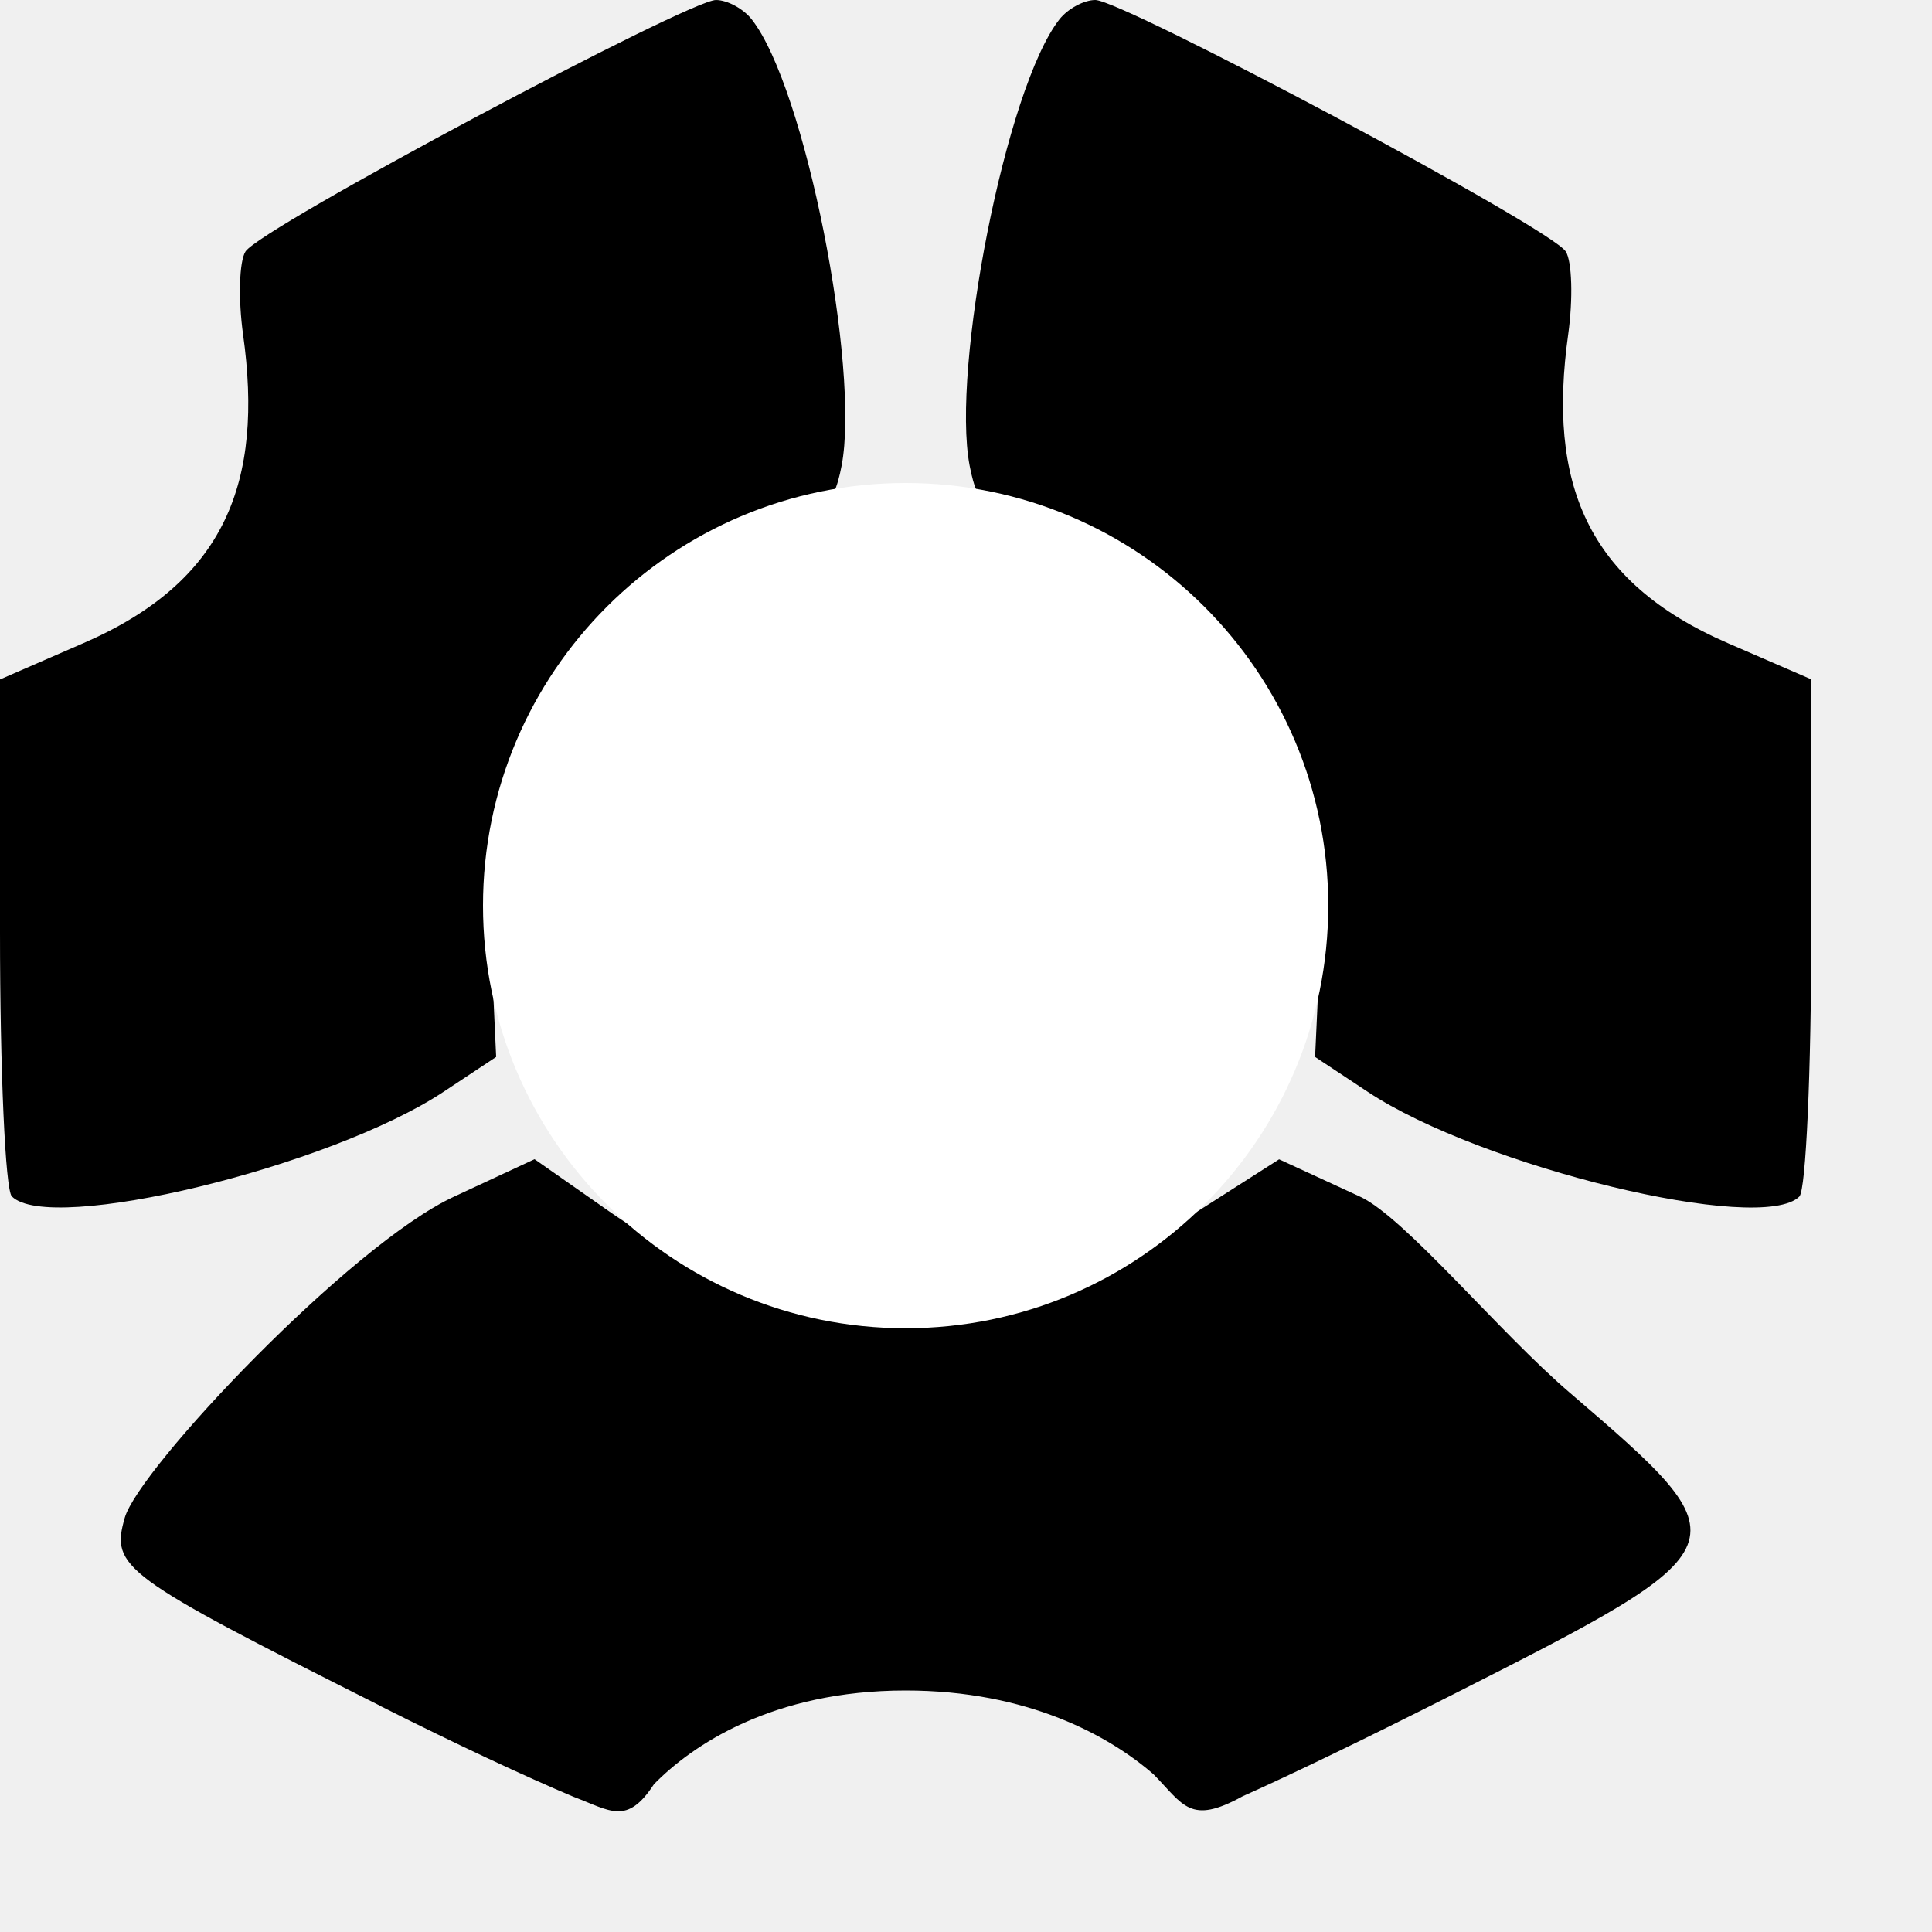
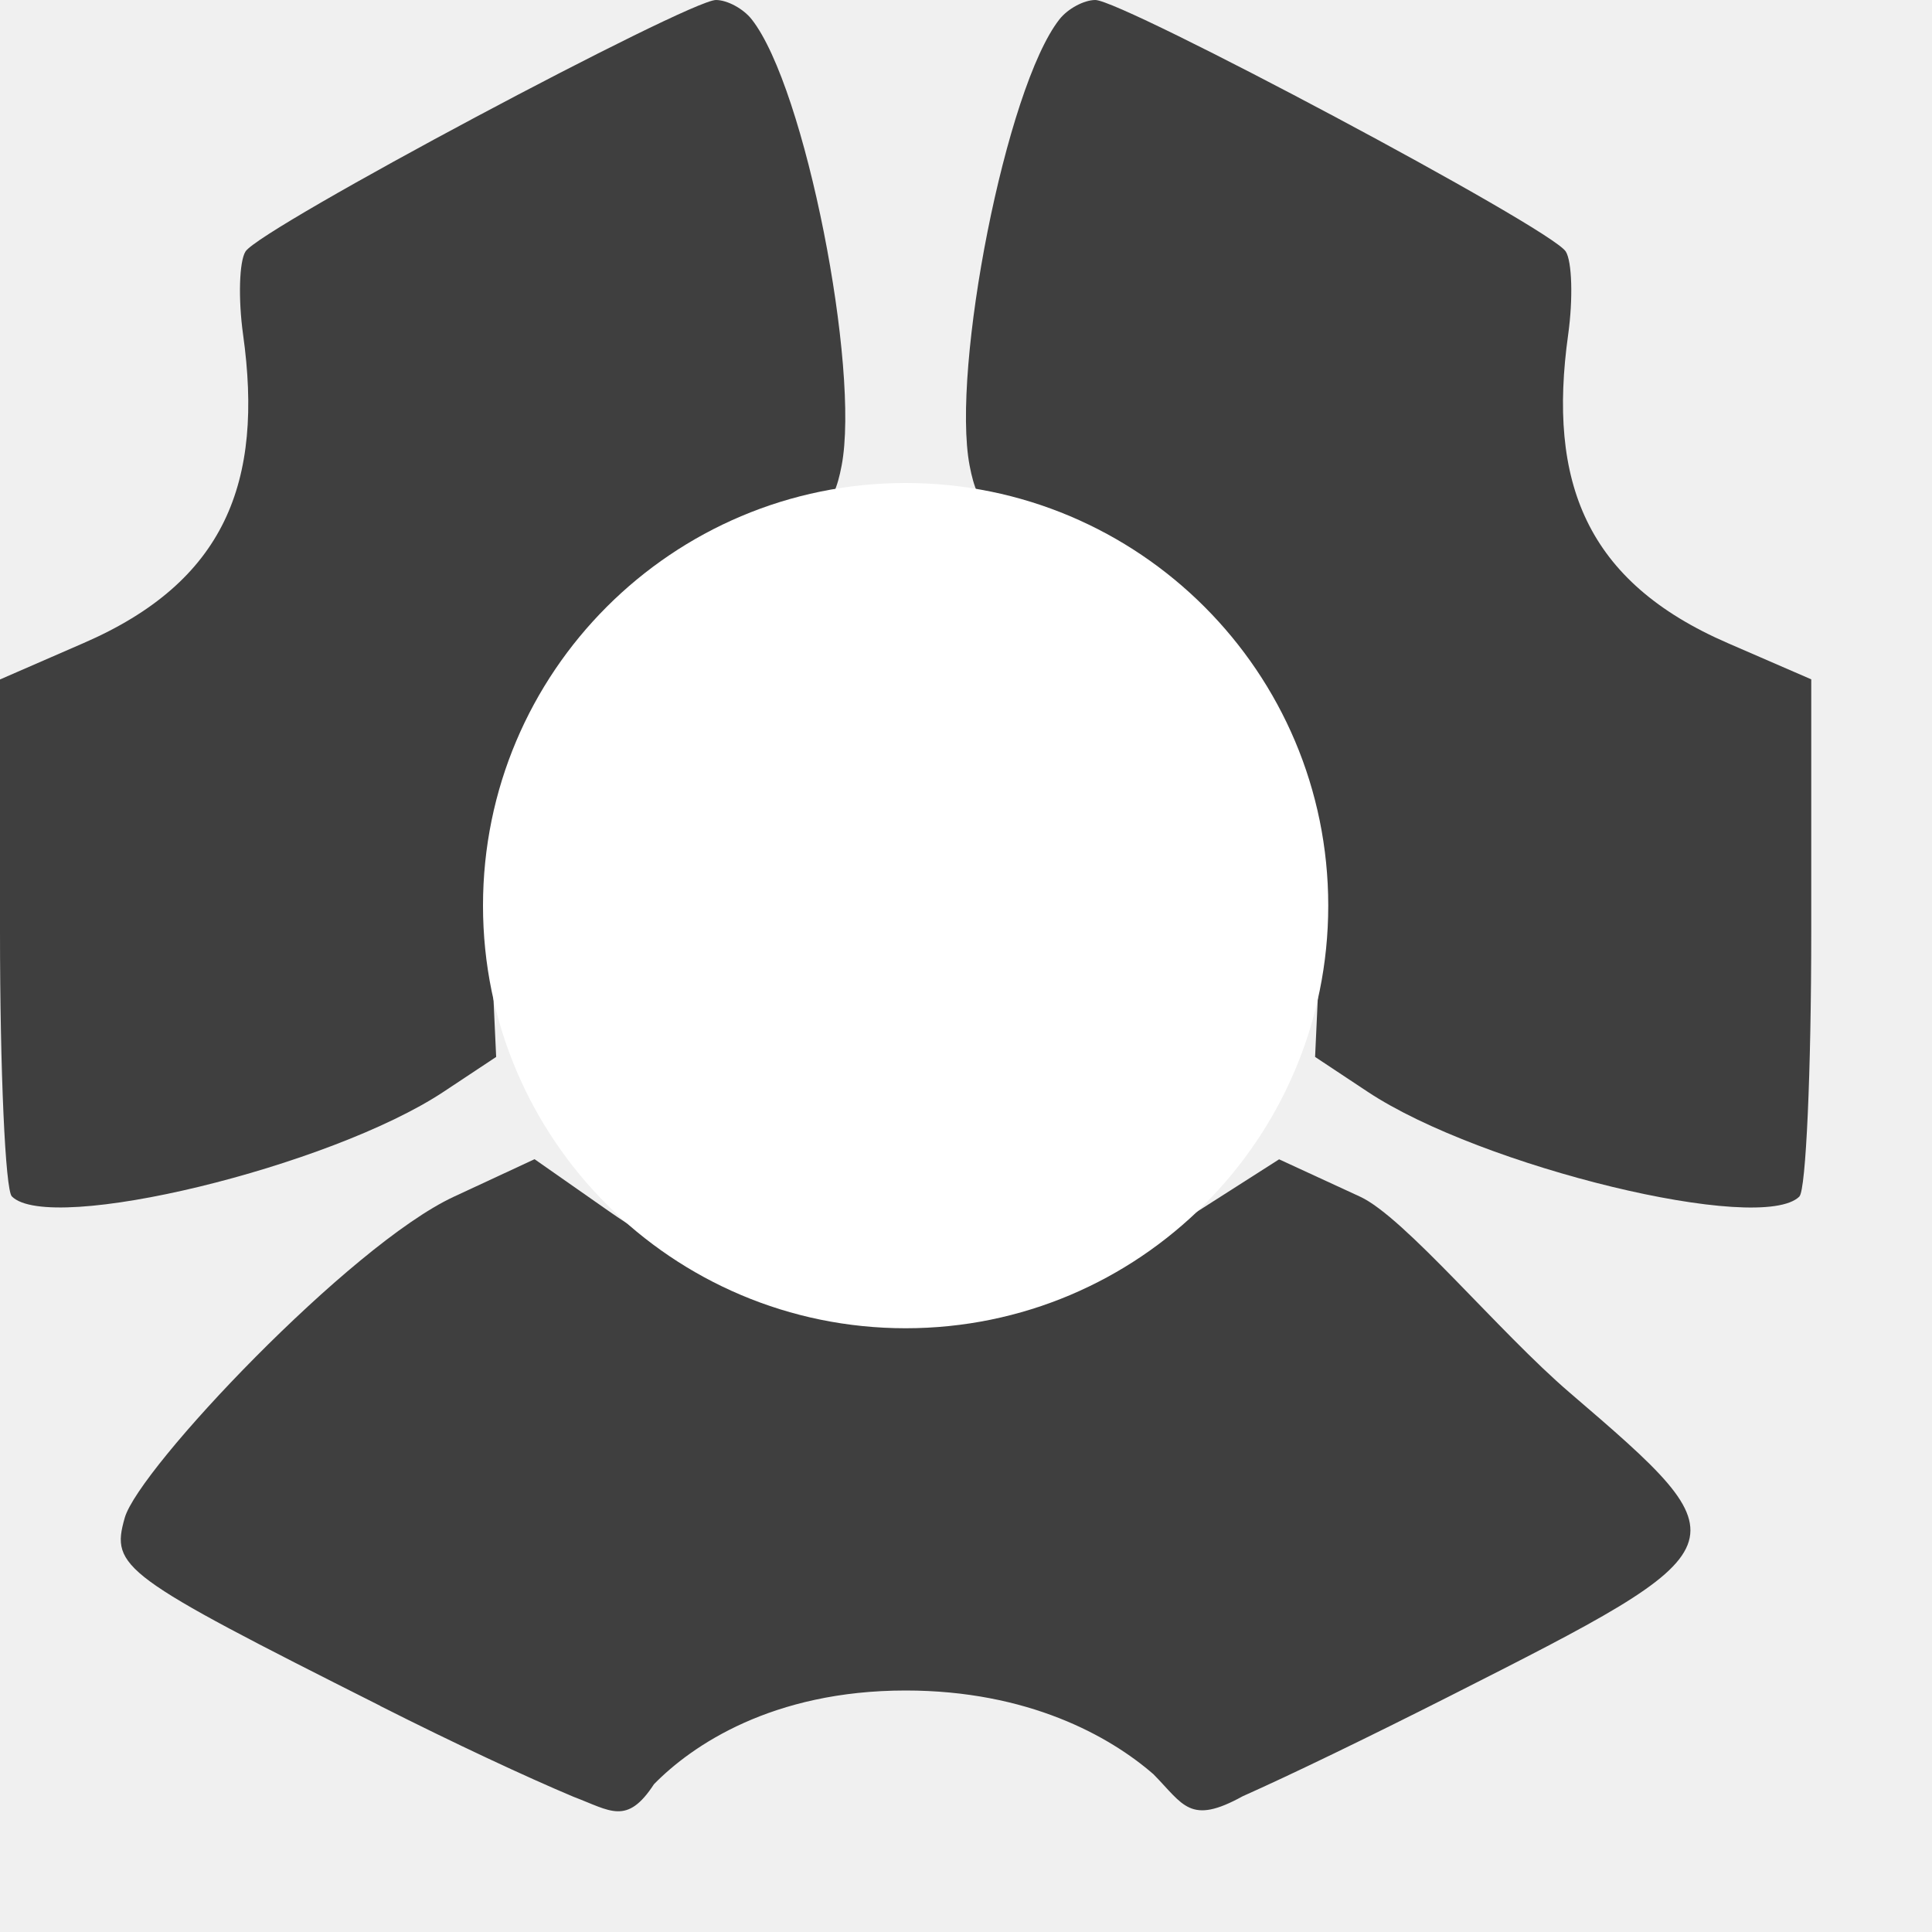
<svg xmlns="http://www.w3.org/2000/svg" width="16" height="16" version="1.1">
-   <path style="fill:#000000" d="M 3.149,14.127 C 1.006,13.048 0.916,12.981 1.033,12.57 1.149,12.162 2.9,10.31 3.758,9.911 l 0.669,-0.311 0.609,0.426 c 0.767,0.536 1.472,0.76 2.415,0.767 0.947,0.007 1.609,-0.096 2.434,-0.74 l 0.708,-0.452 0.67,0.309 c 0.369,0.17 1.149,1.12 1.735,1.622 1.47,1.261 1.467,1.269 -0.991,2.514 -0.684,0.346 -1.319,0.653 -1.716,0.83 -0.437,0.241 -0.489,0.071 -0.738,-0.182 C 9.189,14.377 8.513,14 7.5,14 c -1.105,0 -1.771,0.456 -2.084,0.776 -0.224,0.343 -0.36,0.22 -0.667,0.104 -0.39,-0.164 -0.982,-0.44 -1.6,-0.752 z" />
-   <path style="fill:#000000" d="M 0.098,9.908 C 0.044,9.854 -9.9996466e-8,8.868 -9.9996466e-8,7.718 l 0,-2.091 L 0.689,5.327 C 1.867,4.817 2.184,3.992 2.013,2.77 1.972,2.475 1.981,2.165 2.033,2.083 2.155,1.888 5.704,-3.4788746e-6 5.929,-3.4788746e-6 c 0.094,0 0.227,0.072 0.296,0.16 C 6.67,0.724 7.123,3.055 6.97,3.856 6.901,4.217 6.794,4.313 6.204,4.548 5.373,4.879 4.675,5.352 4.299,6.188 4.074,6.689 4.028,7 4.064,7.782 l 0.045,0.971 -0.436,0.289 C 2.733,9.664 0.413,10.226 0.098,9.908 Z" />
-   <path style="fill:#000000" d="M 14.902,9.908 C 14.956,9.854 15,8.868 15,7.718 L 15,5.626 14.311,5.327 C 13.133,4.817 12.816,3.992 12.987,2.77 13.028,2.475 13.019,2.165 12.967,2.083 12.845,1.888 9.296,-3.4788746e-6 9.071,-3.4788746e-6 8.977,-3.4788746e-6 8.843,0.072 8.774,0.16 8.33,0.724 7.877,3.055 8.03,3.856 8.099,4.217 8.206,4.313 8.796,4.548 9.627,4.879 10.325,5.352 10.701,6.188 c 0.225,0.501 0.271,0.812 0.235,1.594 l -0.045,0.971 0.436,0.289 c 0.94,0.623 3.26,1.185 3.576,0.866 z" />
+   <path style="fill:#3f3f3f" d="M 3.149,14.127 C 1.006,13.048 0.916,12.981 1.033,12.57 1.149,12.162 2.9,10.31 3.758,9.911 l 0.669,-0.311 0.609,0.426 c 0.767,0.536 1.472,0.76 2.415,0.767 0.947,0.007 1.609,-0.096 2.434,-0.74 l 0.708,-0.452 0.67,0.309 c 0.369,0.17 1.149,1.12 1.735,1.622 1.47,1.261 1.467,1.269 -0.991,2.514 -0.684,0.346 -1.319,0.653 -1.716,0.83 -0.437,0.241 -0.489,0.071 -0.738,-0.182 C 9.189,14.377 8.513,14 7.5,14 c -1.105,0 -1.771,0.456 -2.084,0.776 -0.224,0.343 -0.36,0.22 -0.667,0.104 -0.39,-0.164 -0.982,-0.44 -1.6,-0.752 z" />
+   <path style="fill:#3f3f3f" d="M 0.098,9.908 C 0.044,9.854 -9.9996466e-8,8.868 -9.9996466e-8,7.718 l 0,-2.091 L 0.689,5.327 C 1.867,4.817 2.184,3.992 2.013,2.77 1.972,2.475 1.981,2.165 2.033,2.083 2.155,1.888 5.704,-3.4788746e-6 5.929,-3.4788746e-6 c 0.094,0 0.227,0.072 0.296,0.16 C 6.67,0.724 7.123,3.055 6.97,3.856 6.901,4.217 6.794,4.313 6.204,4.548 5.373,4.879 4.675,5.352 4.299,6.188 4.074,6.689 4.028,7 4.064,7.782 l 0.045,0.971 -0.436,0.289 C 2.733,9.664 0.413,10.226 0.098,9.908 Z" />
+   <path style="fill:#3f3f3f" d="M 14.902,9.908 C 14.956,9.854 15,8.868 15,7.718 L 15,5.626 14.311,5.327 C 13.133,4.817 12.816,3.992 12.987,2.77 13.028,2.475 13.019,2.165 12.967,2.083 12.845,1.888 9.296,-3.4788746e-6 9.071,-3.4788746e-6 8.977,-3.4788746e-6 8.843,0.072 8.774,0.16 8.33,0.724 7.877,3.055 8.03,3.856 8.099,4.217 8.206,4.313 8.796,4.548 9.627,4.879 10.325,5.352 10.701,6.188 c 0.225,0.501 0.271,0.812 0.235,1.594 l -0.045,0.971 0.436,0.289 c 0.94,0.623 3.26,1.185 3.576,0.866 z" />
  <circle style="fill:#ffffff" cx="7.5" cy="7.5" r="3.5" />
</svg>
